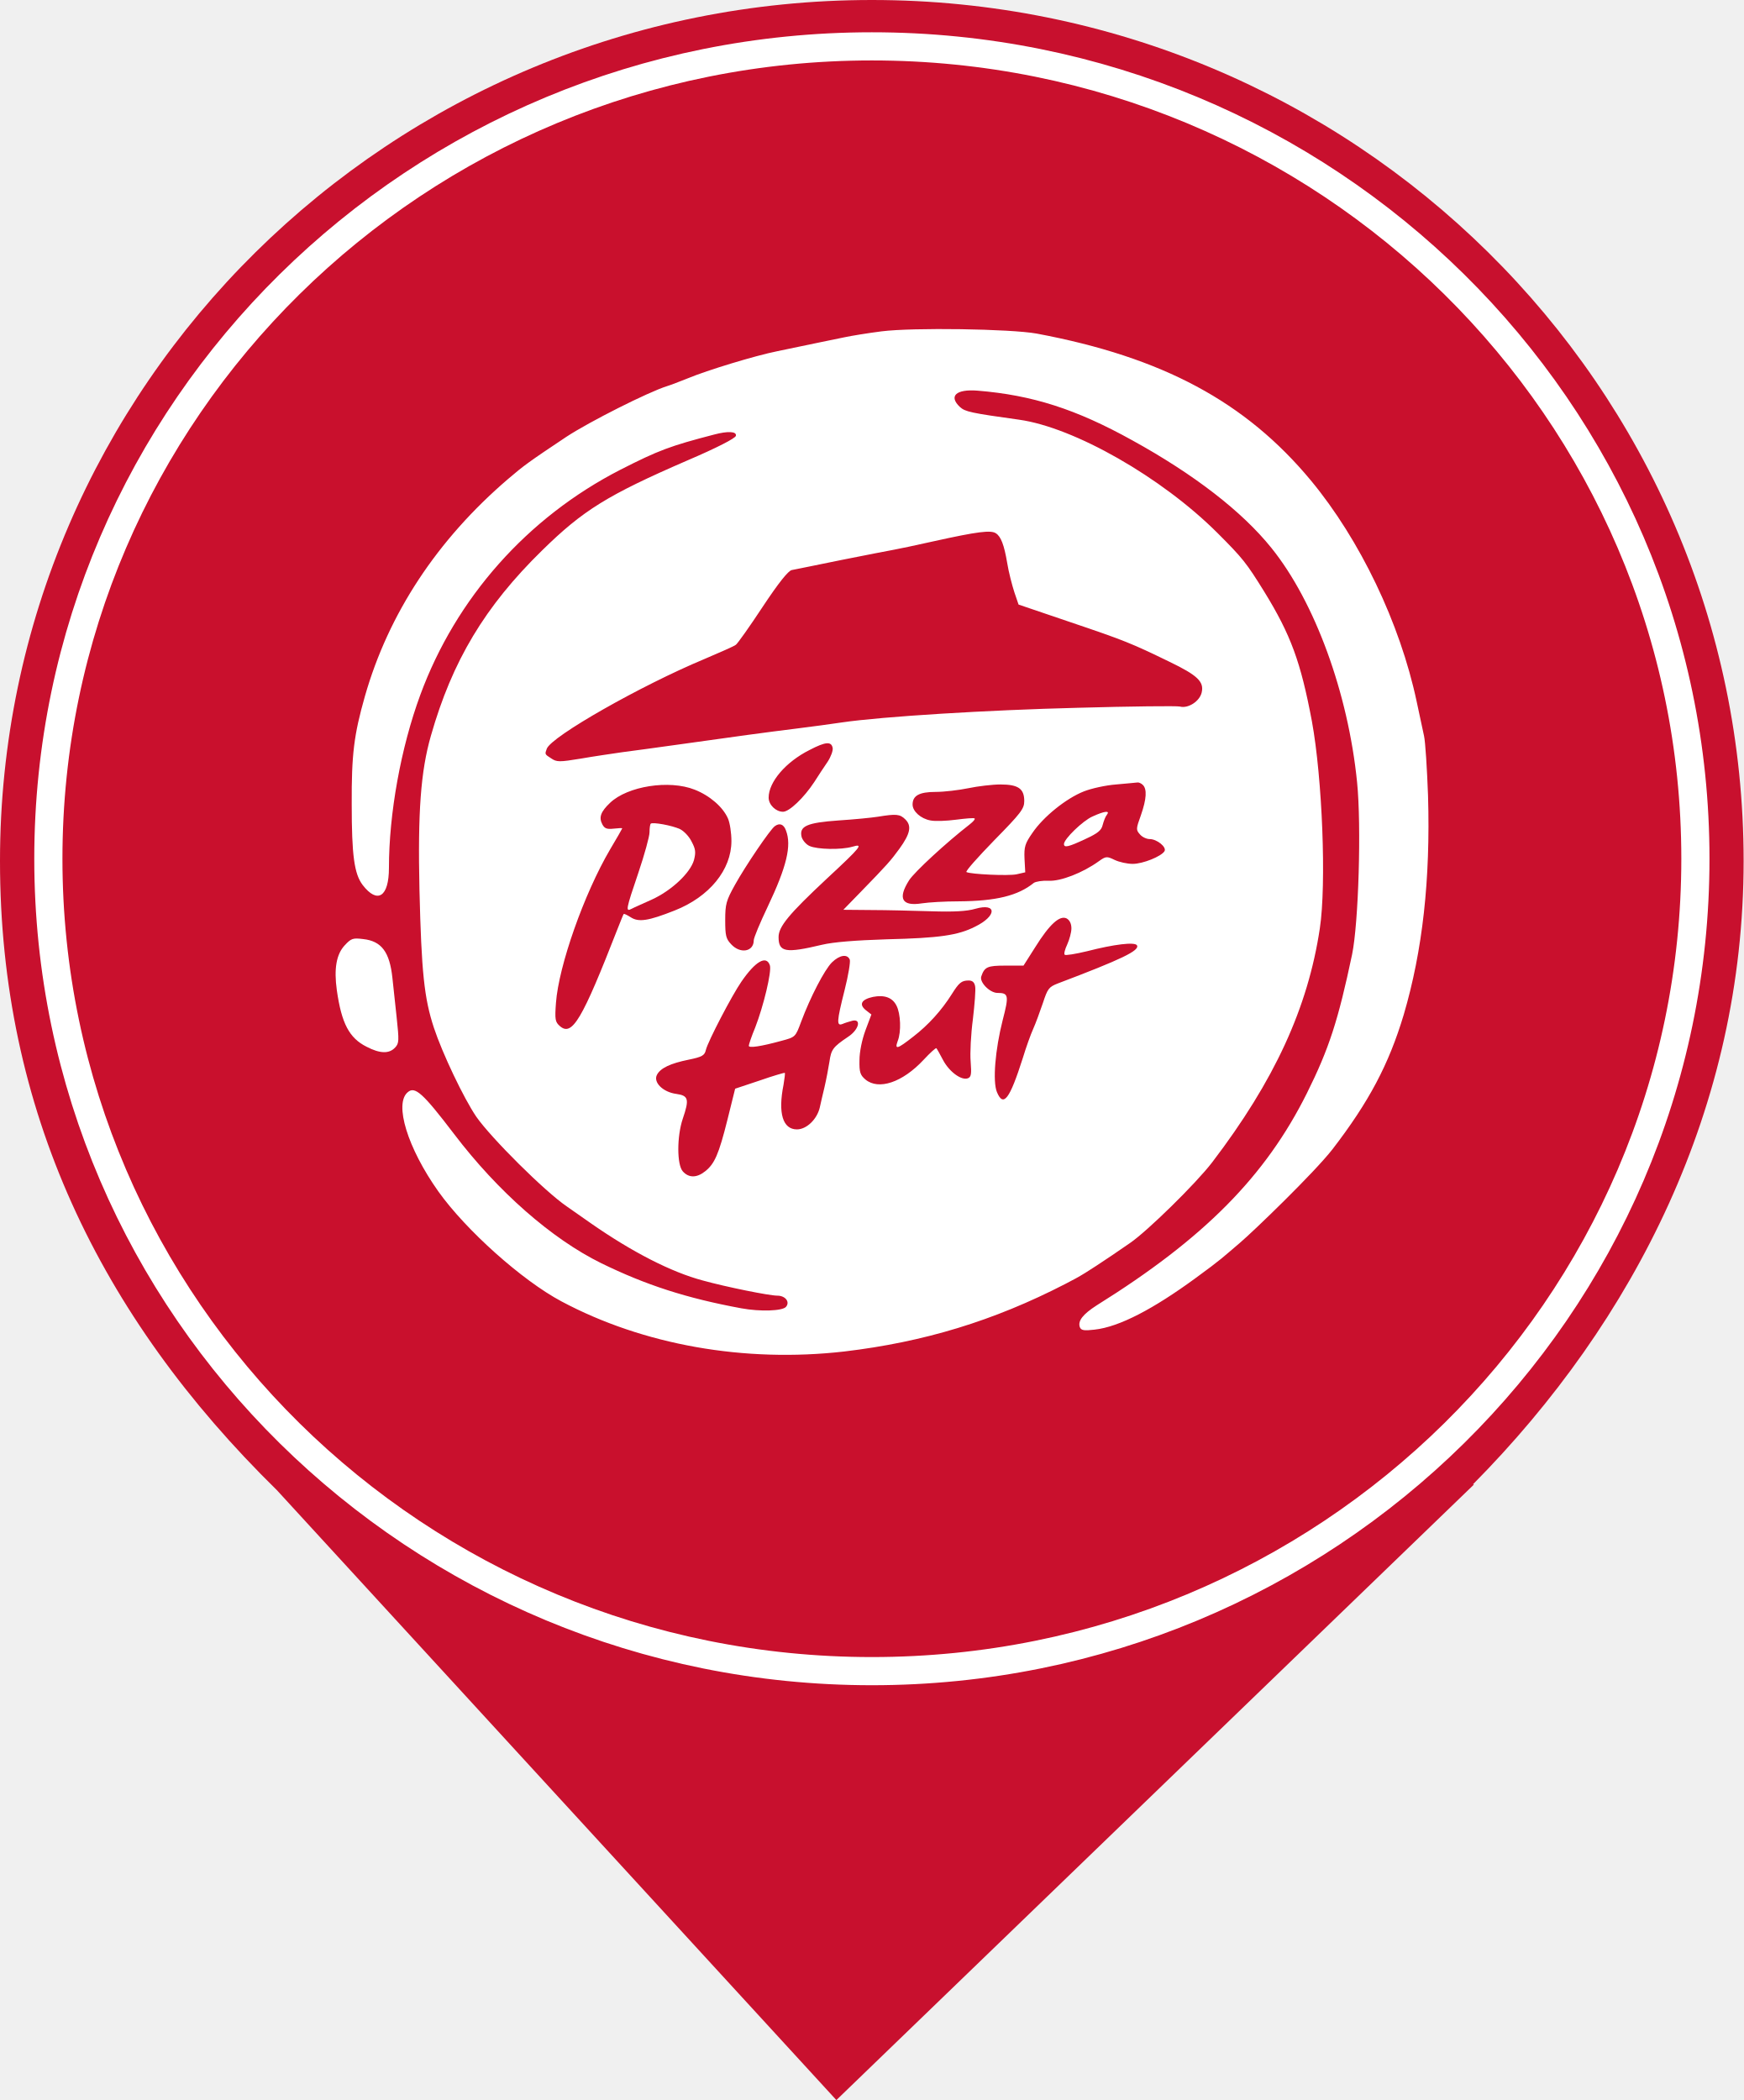
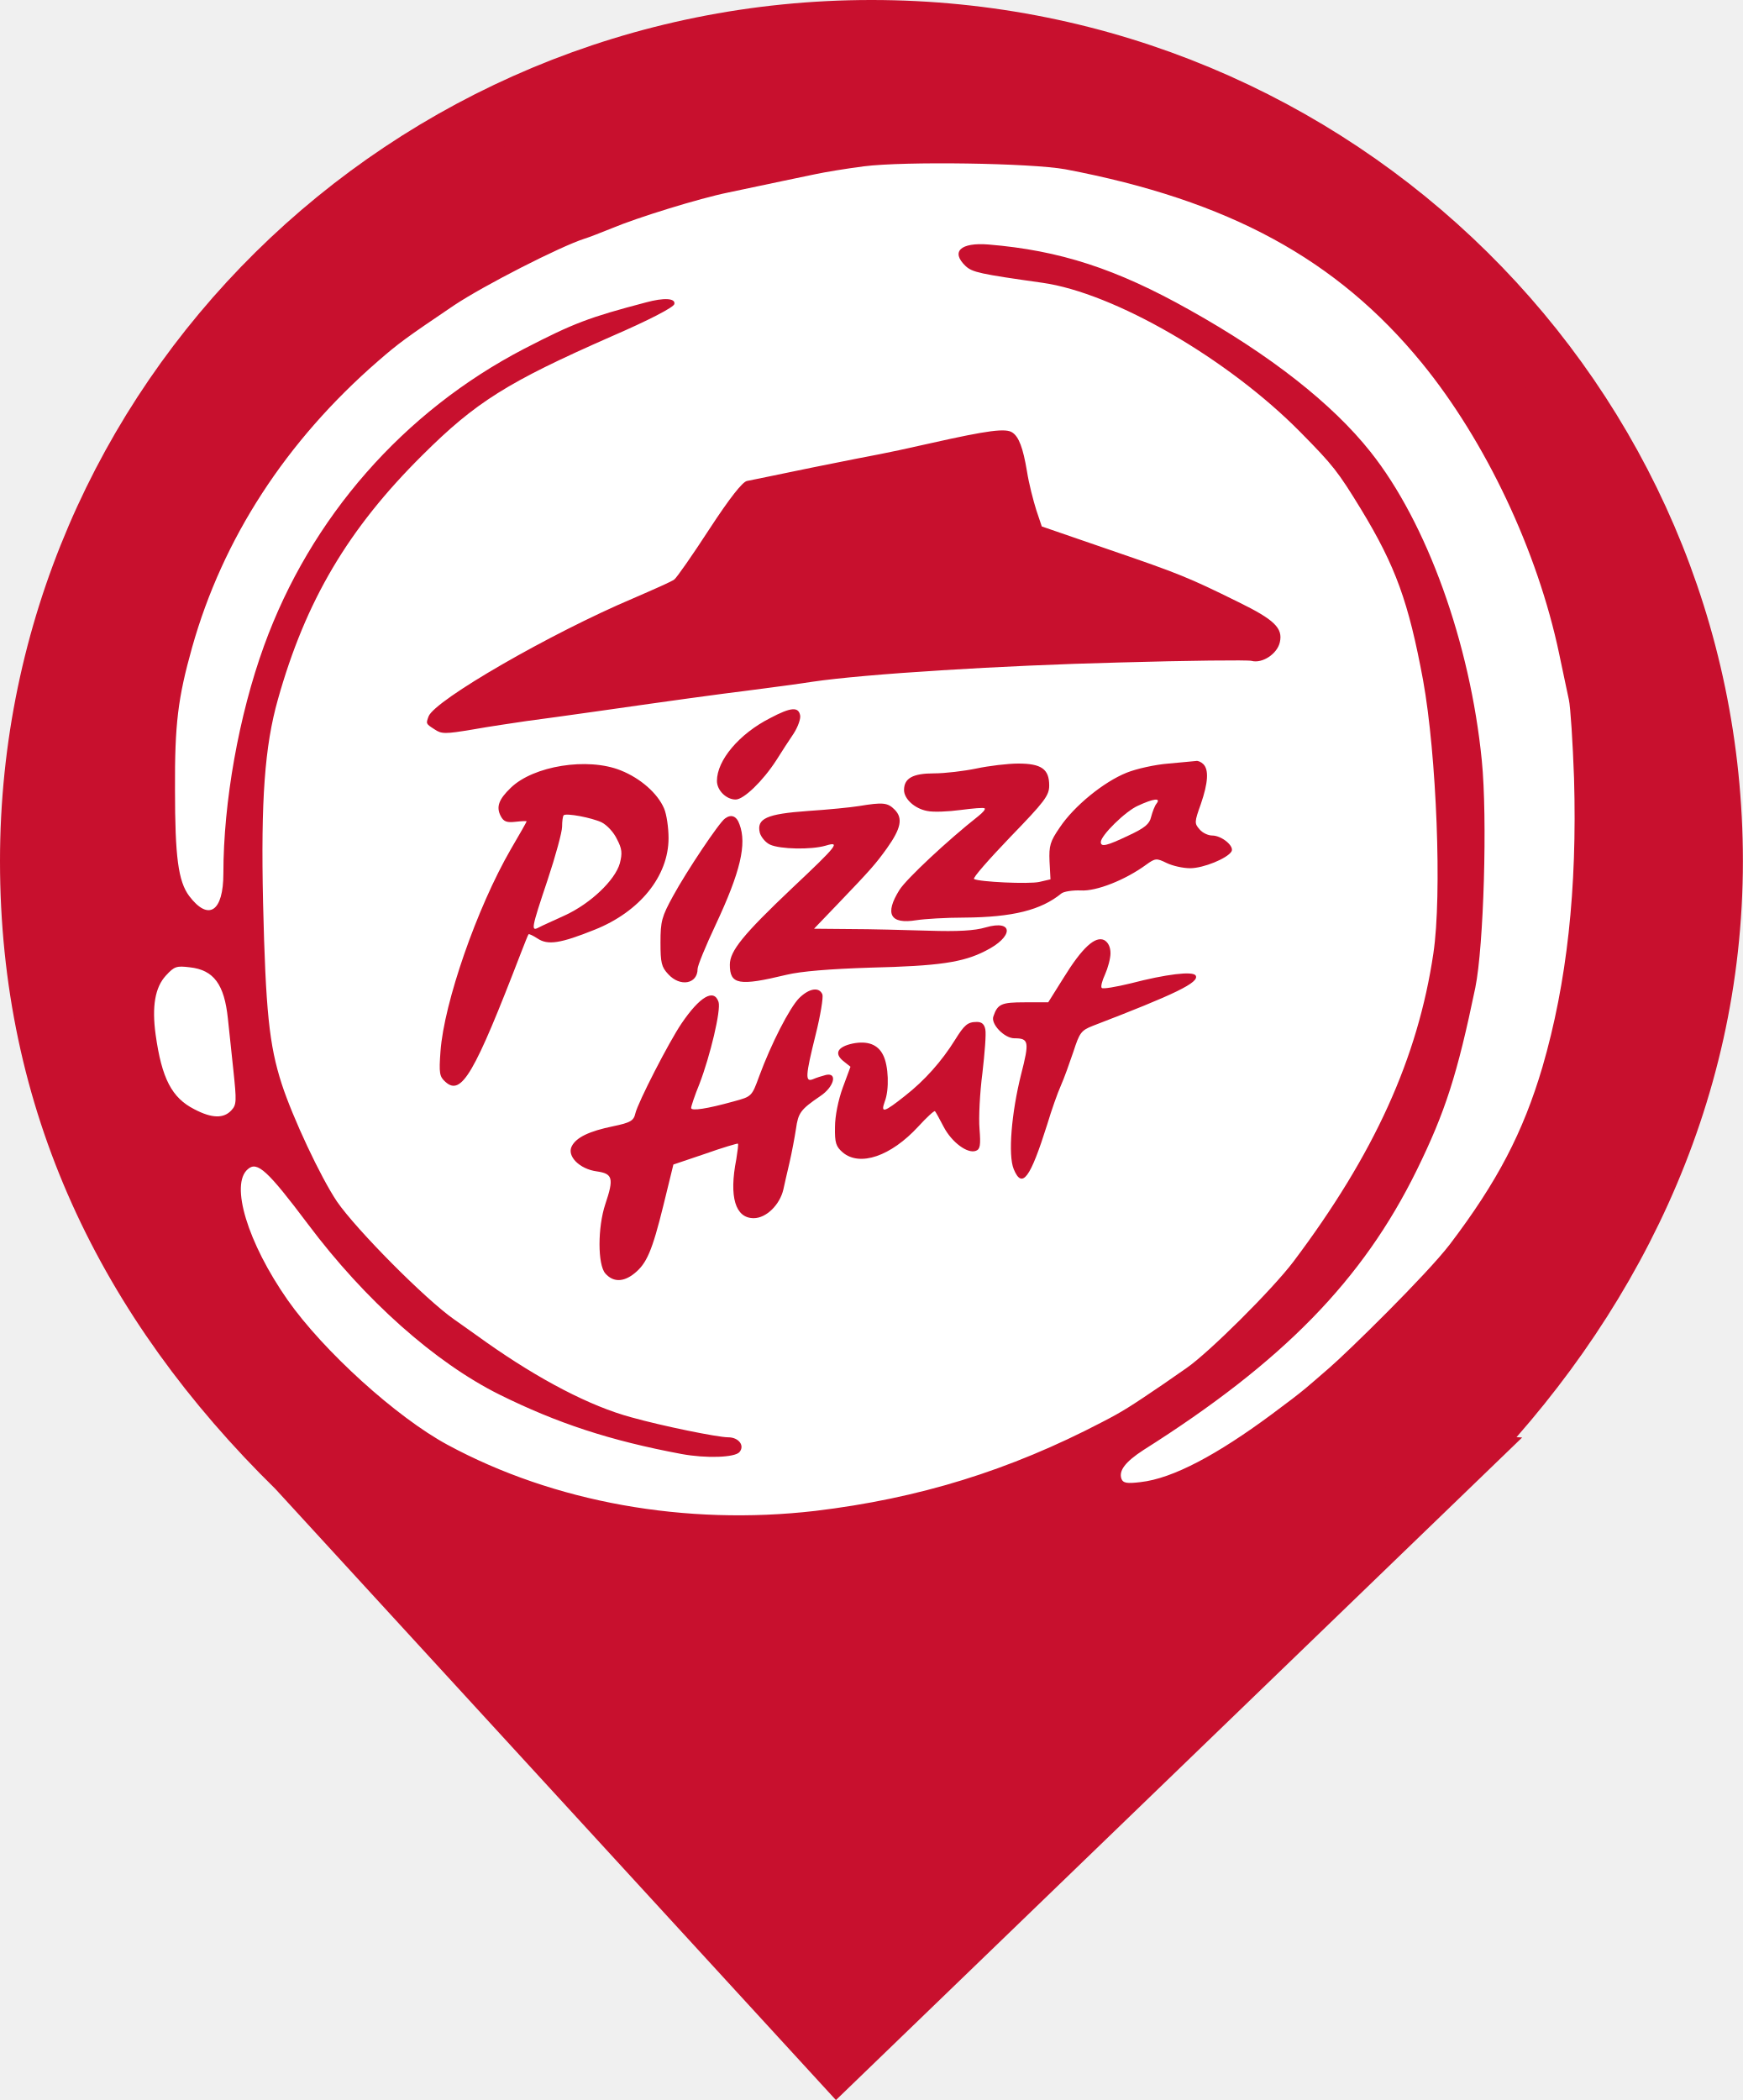
- <svg xmlns="http://www.w3.org/2000/svg" viewBox="0 0 25.384 30.575" width="25.384pt" height="30.575pt" version="1.1" id="svg133">
+ <svg xmlns="http://www.w3.org/2000/svg" viewBox="0 0 26.282 31.667" width="26.282pt" height="31.667pt" version="1.1" id="svg133">
  <defs id="defs137">
    <mask maskUnits="userSpaceOnUse" x="5.965" y="3.942" width="12.566" height="12.545" id="_mask_Zo2hSAbvn9ndn6jDdPnxoaXlBJqn8EU3_1_">
      <rect x="-47.626" y="-47.194" fill="#ffffff" filter="url(#Adobe_OpacityMaskFilter)" width="96" height="96" id="rect11" />
      <path d="M 6.21,4.204 C 6.323,4.086 6.414,4.053 6.548,4.042 h 11.424 c 0.068,0.018 0.123,0.037 0.164,0.057 0.061,0.03 0.125,0.055 0.195,0.156 0.07,0.103 0.083,0.135 0.1,0.219 l -0.912,11.422 c -0.01,0.145 -0.037,0.248 -0.082,0.313 -0.061,0.088 -0.14,0.143 -0.242,0.174 H 7.535 C 7.333,16.401 7.197,16.358 7.139,16.297 7.082,16.234 7.061,16.25 7.018,16.113 L 6.069,4.629 C 6.05,4.468 6.099,4.322 6.21,4.204 Z" id="path13" />
    </mask>
    <filter id="Adobe_OpacityMaskFilter" filterUnits="userSpaceOnUse" x="5.965" y="3.942" width="12.566" height="12.545">
      <feColorMatrix type="matrix" values="1 0 0 0 0  0 1 0 0 0  0 0 1 0 0  0 0 0 1 0" id="feColorMatrix6" />
    </filter>
    <filter id="filter1" filterUnits="userSpaceOnUse" x="5.965" y="3.942" width="12.566" height="12.545">
      <feColorMatrix type="matrix" values="1 0 0 0 0  0 1 0 0 0  0 0 1 0 0  0 0 0 1 0" id="feColorMatrix1" />
    </filter>
    <clipPath id="_clipPath_G28UzD0GJHCW8cgeRl2Ny7veMqTXy6Gj">
      <rect width="500" height="500" id="rect237" x="0" y="0" />
    </clipPath>
  </defs>
-   <path d="M 21.443,21.612 C 23.803,19.229 25.384,16.105 25.384,12.536 25.384,5.617 19.697,0 12.692,0 5.688,0 0,5.617 0,12.536 c 0,3.613 1.445,6.625 4.03,9.159 v 0 l 8.146,8.881 9.283,-8.963 z" fill="#ff69b4" id="path2" style="fill:#c8102e;fill-opacity:1;stroke-width:1.398" />
-   <ellipse style="fill:#e21e2c;fill-opacity:0.014;stroke:#ffffff;stroke-width:0.41;stroke-dasharray:none;stroke-opacity:1" id="path1" cx="12.693" cy="12.503" rx="11.989" ry="11.828" />
-   <g style="isolation:isolate" id="g284" transform="translate(-239.1475,-235.5087)">
+   <path d="M 21.892,22.061 C 24.252,19.678 25.833,16.554 25.833,12.985 25.833,6.066 20.146,0.449 13.141,0.449 6.137,0.449 0.449,6.066 0.449,12.985 c 0,3.613 1.445,6.625 4.03,9.159 v 0 l 8.146,8.881 9.283,-8.963 z" fill="#ff69b4" id="path2-9" style="fill:#c8102e;fill-opacity:1;stroke:#c8102e;stroke-width:0.898;stroke-dasharray:none;stroke-opacity:1" />
+   <g style="isolation:isolate" id="g284" transform="matrix(1.346394,0,0,1.365084,-326.2419,-325.5663)">
    <g clip-path="url(#_clipPath_G28UzD0GJHCW8cgeRl2Ny7veMqTXy6Gj)" id="g264">
      <g id="g262" transform="matrix(0.06119245,0,0,0.06119245,236.6904,235.6086)">
        <g id="g254">
          <path d="m 249.884,77.205 c -3.247,0.413 -7.203,1.063 -8.856,1.417 -2.952,0.59 -7.97,1.653 -15.941,3.306 -5.314,1.063 -16.709,4.546 -21.255,6.436 -1.949,0.767 -4.192,1.653 -5.019,1.889 -4.487,1.417 -18.421,8.443 -23.912,12.045 -8.856,5.904 -10.155,6.849 -13.875,10.037 -16.886,14.465 -28.458,32.06 -34.067,51.721 -2.598,9.151 -3.188,13.815 -3.129,25.683 0,12.103 0.59,16.531 2.598,19.188 3.542,4.606 6.258,2.834 6.258,-4.074 0,-12.871 2.834,-28.576 7.44,-41.093 8.502,-23.144 25.506,-42.274 47.587,-53.61 9.152,-4.664 11.868,-5.668 22.318,-8.384 3.307,-0.885 5.432,-0.767 5.196,0.296 -0.118,0.59 -4.605,2.893 -11.513,5.845 -19.071,8.266 -24.857,11.867 -34.599,21.432 -13.579,13.284 -21.373,26.274 -26.451,44.104 -2.42,8.443 -3.129,18.126 -2.716,36.665 0.473,19.602 1.122,25.742 3.425,32.768 2.007,6.082 7.085,16.768 10.096,21.197 3.543,5.077 16.237,17.712 21.491,21.314 0.709,0.472 3.366,2.361 5.904,4.133 9.683,6.73 18.953,11.513 26.51,13.52 5.55,1.535 15.764,3.602 17.713,3.602 1.889,0 3.07,1.476 2.066,2.657 -0.826,1.003 -6.14,1.18 -10.627,0.354 -13.107,-2.421 -22.731,-5.55 -33.359,-10.746 -11.749,-5.786 -24.561,-17.004 -35.012,-30.761 -7.38,-9.682 -9.269,-11.395 -10.982,-9.919 -3.306,2.716 -0.059,13.285 7.263,23.617 6.553,9.211 19.956,21.196 29.284,26.156 19.484,10.391 43.573,14.642 67.308,11.926 18.894,-2.243 35.484,-7.262 52.547,-16.059 3.72,-1.89 5.196,-2.834 11.1,-6.79 0.945,-0.65 2.834,-1.948 4.31,-2.952 4.074,-2.775 15.647,-14.111 19.543,-19.189 14.82,-19.425 22.79,-36.783 25.624,-55.676 1.595,-10.51 0.591,-35.78 -1.889,-49.3 -2.657,-14.111 -5.018,-20.547 -11.336,-30.82 -4.251,-6.849 -5.078,-7.912 -11.1,-13.934 -13.284,-13.284 -34.126,-25.152 -47.233,-26.982 -11.454,-1.594 -12.812,-1.89 -14.052,-3.011 -2.775,-2.598 -0.945,-4.31 4.192,-3.897 12.989,1.063 23.38,4.369 36.783,11.808 14.701,8.089 26.155,16.945 33.122,25.624 10.333,12.813 18.244,34.54 20.37,55.677 1.063,10.45 0.354,33.595 -1.181,41.034 -3.306,15.705 -5.491,22.436 -10.746,33.005 -9.86,19.779 -24.443,34.539 -50.008,50.48 -3.307,2.126 -4.546,3.72 -4.015,5.196 0.295,0.768 1.004,0.886 3.483,0.59 5.964,-0.649 14.105,-5.009 23.912,-12.162 6.568,-4.79 6.594,-5.029 10.628,-8.443 3.213,-2.719 17.772,-16.768 22.082,-22.318 8.679,-11.277 13.402,-20.192 16.945,-32.001 4.487,-15.233 6.376,-32.118 5.786,-52.134 -0.236,-6.494 -0.65,-12.871 -0.945,-14.17 -0.295,-1.299 -1.063,-5.018 -1.771,-8.266 C 373.223,146.638 363.717,126.8 352.027,112.689 336.499,93.973 316.72,83.345 286.786,77.736 280.527,76.614 257.383,76.26 249.884,77.205 Z m 27.219,48.06 c 1.181,0.768 1.948,2.775 2.657,6.967 0.354,2.244 1.181,5.373 1.712,7.026 l 1.004,2.952 12.339,4.192 c 12.753,4.31 14.525,5.019 23.617,9.447 6.613,3.188 8.207,4.723 7.617,7.262 -0.473,2.125 -3.248,3.897 -5.196,3.365 -0.65,-0.177 -11.631,-0.059 -24.266,0.295 -21.492,0.532 -46.466,2.067 -56.149,3.484 -2.244,0.354 -7.203,1.004 -10.923,1.476 -7.144,0.886 -14.111,1.83 -28.34,3.838 -4.723,0.649 -10.569,1.476 -12.989,1.771 -2.421,0.354 -6.908,1.004 -9.919,1.535 -5.019,0.827 -5.668,0.827 -6.967,-0.059 -1.594,-1.004 -1.535,-1.004 -1.063,-2.303 1.122,-2.952 22.436,-15.055 37.433,-21.314 3.719,-1.594 7.144,-3.07 7.557,-3.424 0.413,-0.295 3.306,-4.369 6.376,-9.034 3.838,-5.786 6.082,-8.561 6.908,-8.738 0.709,-0.118 6.082,-1.24 11.927,-2.421 5.845,-1.18 11.454,-2.243 12.399,-2.42 1.003,-0.177 5.254,-1.063 9.446,-2.008 10.392,-2.302 13.639,-2.716 14.82,-1.889 z m -38.85,51.071 c 0.118,0.591 -0.413,2.067 -1.181,3.248 -0.826,1.18 -2.243,3.365 -3.188,4.841 -2.48,3.779 -5.963,7.085 -7.439,7.085 -1.712,0 -3.425,-1.653 -3.425,-3.365 0,-3.72 4.074,-8.502 9.742,-11.336 3.838,-2.008 5.196,-2.067 5.491,-0.473 z m 73.803,8.797 c 1.003,1.004 0.885,3.307 -0.473,7.204 -1.181,3.247 -1.181,3.483 -0.236,4.546 0.531,0.649 1.594,1.122 2.303,1.122 1.771,0 4.133,1.948 3.542,2.893 -0.767,1.24 -5.136,3.011 -7.557,3.011 -1.299,0 -3.188,-0.413 -4.31,-0.945 -1.83,-0.885 -2.067,-0.885 -3.72,0.295 -3.838,2.775 -9.151,4.842 -11.985,4.665 -1.476,-0.059 -3.07,0.177 -3.543,0.531 -3.719,3.011 -8.915,4.31 -17.83,4.369 -3.307,0 -7.204,0.236 -8.739,0.472 -4.782,0.768 -5.845,-1.121 -3.07,-5.49 1.299,-2.008 8.856,-8.975 14.406,-13.285 0.827,-0.649 1.358,-1.24 1.181,-1.417 -0.177,-0.177 -2.125,0 -4.428,0.295 -2.244,0.296 -4.959,0.414 -6.081,0.177 -2.303,-0.413 -4.251,-2.184 -4.251,-3.778 0,-2.126 1.594,-3.011 5.491,-3.011 2.007,0 5.491,-0.414 7.793,-0.886 2.244,-0.472 5.727,-0.886 7.617,-0.886 4.251,0 5.668,1.004 5.668,3.956 0,1.831 -0.827,2.893 -7.144,9.329 -3.897,4.015 -6.908,7.38 -6.613,7.557 1.004,0.532 9.978,0.945 11.926,0.532 l 2.067,-0.473 -0.177,-3.247 c -0.118,-2.834 0.118,-3.602 1.889,-6.14 2.598,-3.838 8.03,-8.207 12.222,-9.86 1.771,-0.709 5.254,-1.476 7.675,-1.654 2.421,-0.236 4.723,-0.413 5.078,-0.472 0.295,-0.059 0.885,0.177 1.299,0.59 z m -106.63,1.122 c 3.601,1.417 6.731,4.133 7.912,6.849 0.472,1.063 0.826,3.484 0.826,5.373 0,6.849 -5.255,13.284 -13.52,16.532 -6.259,2.479 -8.562,2.834 -10.451,1.594 -0.826,-0.532 -1.594,-0.886 -1.653,-0.768 -0.118,0.118 -0.709,1.653 -1.417,3.425 -8.502,21.786 -10.864,25.86 -13.816,23.203 -1.063,-0.944 -1.181,-1.535 -0.885,-5.491 0.649,-8.797 6.671,-25.919 12.871,-36.488 1.594,-2.656 2.893,-4.959 2.893,-5.018 0,-0.118 -0.886,-0.059 -2.008,0.059 -1.594,0.177 -2.184,0 -2.716,-1.004 -0.885,-1.653 -0.413,-3.011 1.831,-5.136 4.133,-3.956 14.052,-5.55 20.133,-3.13 z m 50.127,7.085 c 1.535,1.535 1.18,3.366 -1.418,6.967 -2.066,2.834 -2.893,3.779 -9.092,10.155 l -4.251,4.37 6.613,0.059 c 3.66,0 10.096,0.177 14.288,0.295 5.432,0.177 8.502,0 10.509,-0.591 5.196,-1.476 5.137,1.713 -0.059,4.251 -4.074,2.067 -8.502,2.716 -21.078,3.012 -7.38,0.236 -12.635,0.649 -15.351,1.298 -8.679,2.067 -10.332,1.772 -10.332,-1.83 0,-2.48 2.421,-5.432 11.454,-13.875 8.266,-7.675 8.857,-8.443 6.082,-7.616 -2.657,0.767 -8.325,0.649 -10.156,-0.177 -0.826,-0.354 -1.653,-1.358 -1.889,-2.126 -0.649,-2.598 1.24,-3.424 8.797,-3.956 3.661,-0.236 7.853,-0.649 9.329,-0.885 4.369,-0.709 5.255,-0.65 6.554,0.649 z m -28.4,2.657 c 1.358,3.543 0.177,8.561 -4.369,18.126 -1.83,3.838 -3.306,7.38 -3.306,7.971 0,2.716 -3.188,3.306 -5.373,0.944 -1.24,-1.299 -1.417,-2.066 -1.417,-5.727 0,-3.837 0.236,-4.664 2.303,-8.384 2.479,-4.487 8.443,-13.284 9.505,-13.993 1.122,-0.826 2.126,-0.472 2.657,1.063 z m 67.899,23.263 c 0,0.944 -0.473,2.657 -1.004,3.837 -0.532,1.122 -0.827,2.244 -0.591,2.421 0.178,0.236 2.598,-0.177 5.314,-0.826 6.436,-1.654 11.336,-2.244 11.868,-1.417 0.767,1.239 -3.72,3.365 -18.835,9.092 -2.125,0.827 -2.42,1.24 -3.542,4.664 -0.709,2.067 -1.712,4.842 -2.303,6.141 -0.59,1.299 -1.712,4.428 -2.48,6.967 -3.129,9.801 -4.605,11.749 -6.14,8.088 -1.063,-2.538 -0.413,-10.155 1.358,-17.122 1.535,-5.904 1.417,-6.494 -1.24,-6.494 -1.83,0 -4.369,-2.598 -3.838,-3.956 0.768,-2.244 1.476,-2.539 5.727,-2.539 h 4.31 l 2.775,-4.369 c 3.425,-5.491 5.846,-7.676 7.499,-6.849 0.708,0.413 1.122,1.24 1.122,2.362 z m -52.725,7.439 c 0.177,0.531 -0.354,3.779 -1.24,7.262 -1.889,7.498 -1.948,8.62 -0.472,8.03 0.531,-0.236 1.653,-0.591 2.362,-0.768 2.184,-0.472 1.476,2.185 -1.063,3.838 -3.602,2.421 -4.015,3.011 -4.428,5.904 -0.236,1.535 -0.768,4.31 -1.181,6.082 -0.413,1.771 -0.945,3.955 -1.122,4.841 -0.649,2.775 -3.129,5.196 -5.432,5.196 -3.365,0 -4.546,-3.838 -3.188,-10.628 0.236,-1.476 0.413,-2.716 0.295,-2.834 -0.059,-0.059 -2.775,0.709 -5.963,1.83 l -5.845,1.949 -1.831,7.38 c -2.066,8.266 -3.07,10.509 -5.313,12.281 -2.008,1.594 -3.897,1.594 -5.314,0 -1.417,-1.594 -1.417,-8.325 0,-12.517 1.594,-4.664 1.358,-5.491 -1.535,-5.904 -3.188,-0.414 -5.55,-2.775 -4.605,-4.547 0.826,-1.594 3.188,-2.715 7.557,-3.601 3.188,-0.65 3.779,-1.004 4.074,-2.303 0.472,-2.007 6.199,-12.989 8.443,-16.236 3.365,-4.901 5.963,-6.377 6.79,-3.897 0.472,1.476 -1.535,9.742 -3.484,14.76 -0.885,2.126 -1.535,4.074 -1.535,4.37 0,0.59 2.834,0.177 7.794,-1.181 3.306,-0.886 3.306,-0.886 4.664,-4.547 2.184,-5.845 5.55,-12.339 7.321,-14.111 1.83,-1.771 3.661,-2.066 4.251,-0.649 z m 29.816,6.317 c 0.177,0.768 -0.118,4.311 -0.531,7.853 -0.472,3.543 -0.709,8.089 -0.531,10.096 0.236,2.952 0.118,3.661 -0.65,3.956 -1.535,0.59 -4.428,-1.535 -5.904,-4.31 -0.768,-1.476 -1.476,-2.716 -1.594,-2.834 -0.118,-0.177 -1.535,1.122 -3.07,2.775 -5.019,5.373 -10.687,7.262 -13.816,4.664 -1.24,-1.063 -1.476,-1.712 -1.417,-4.605 0,-1.948 0.59,-4.841 1.417,-7.085 l 1.417,-3.779 -1.358,-1.062 c -1.653,-1.358 -1.004,-2.539 1.771,-3.13 2.716,-0.531 4.605,0.177 5.55,2.067 1.004,1.889 1.181,6.258 0.295,8.443 -0.767,2.125 -0.118,1.948 3.72,-1.063 3.601,-2.775 6.731,-6.258 9.151,-10.096 1.713,-2.716 2.303,-3.247 4.015,-3.247 0.886,0 1.358,0.413 1.535,1.357 z" fill="#ee3a43" id="path246" style="fill:#ffffff;fill-opacity:1" />
          <path d="m 300.07,192.632 c -2.303,1.004 -6.79,5.373 -6.79,6.553 0,0.945 1.063,0.709 5.078,-1.18 2.952,-1.358 3.838,-2.067 4.133,-3.366 0.236,-0.885 0.649,-2.007 1.004,-2.42 0.826,-1.063 -0.591,-0.886 -3.425,0.413 z" fill="#ee3a43" id="path248" style="fill:#ffffff;fill-opacity:1" />
          <path d="m 194.976,194.344 c -0.178,0.177 -0.296,1.122 -0.296,2.066 0,0.945 -1.181,5.255 -2.657,9.624 -3.011,8.857 -3.07,9.329 -1.594,8.561 0.532,-0.295 2.716,-1.239 4.783,-2.184 4.664,-2.126 9.151,-6.318 10.037,-9.388 0.472,-1.83 0.413,-2.598 -0.532,-4.369 -0.59,-1.24 -1.83,-2.539 -2.775,-3.011 -1.889,-0.886 -6.494,-1.712 -6.966,-1.299 z" fill="#ee3a43" id="path250" style="fill:#ffffff;fill-opacity:1" />
          <path d="m 122.177,223.275 c -2.008,2.125 -2.598,5.609 -1.89,10.686 1.122,7.912 2.953,11.395 7.086,13.462 3.188,1.653 5.372,1.712 6.789,0.177 0.945,-1.004 0.945,-1.653 0.355,-7.203 -0.355,-3.366 -0.827,-7.558 -1.004,-9.329 -0.65,-6.199 -2.598,-8.797 -6.967,-9.269 -2.421,-0.296 -2.834,-0.178 -4.369,1.476 z" fill="#ee3a43" id="path252" style="fill:#ffffff;fill-opacity:1" />
        </g>
      </g>
    </g>
  </g>
</svg>
